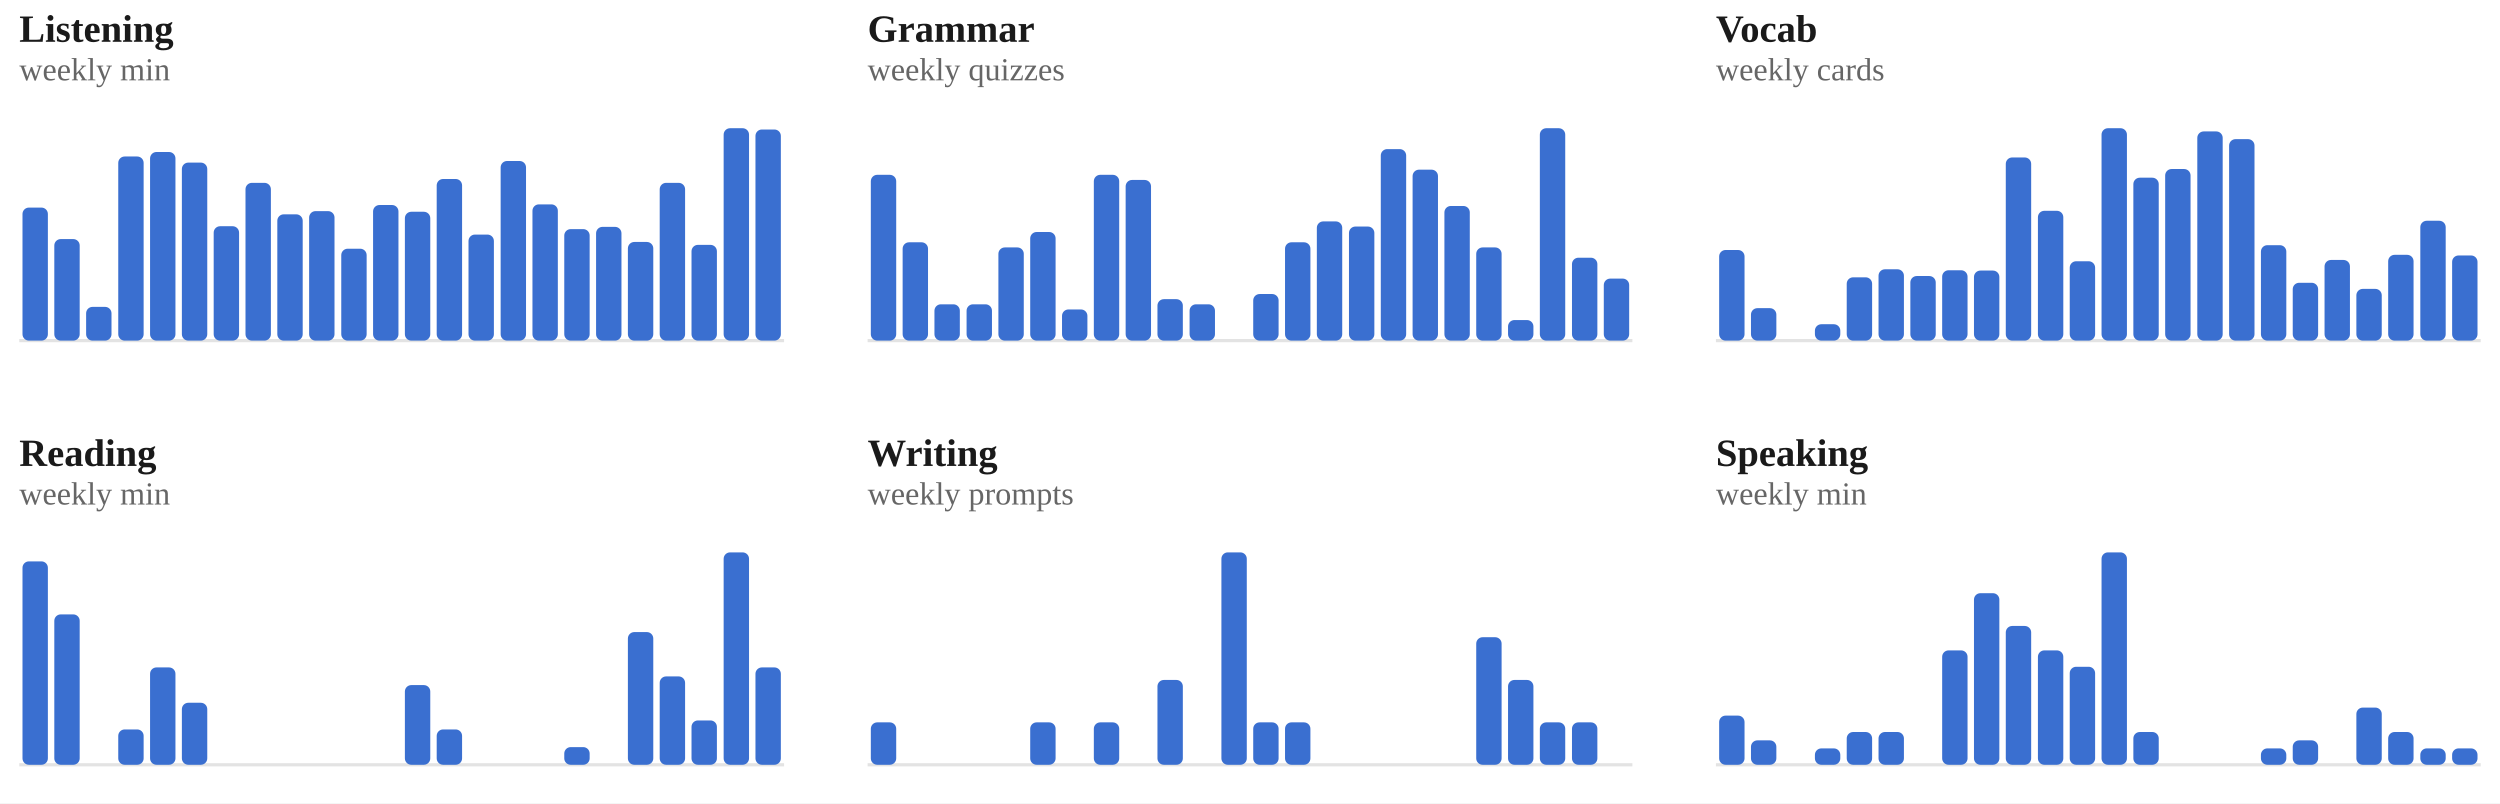
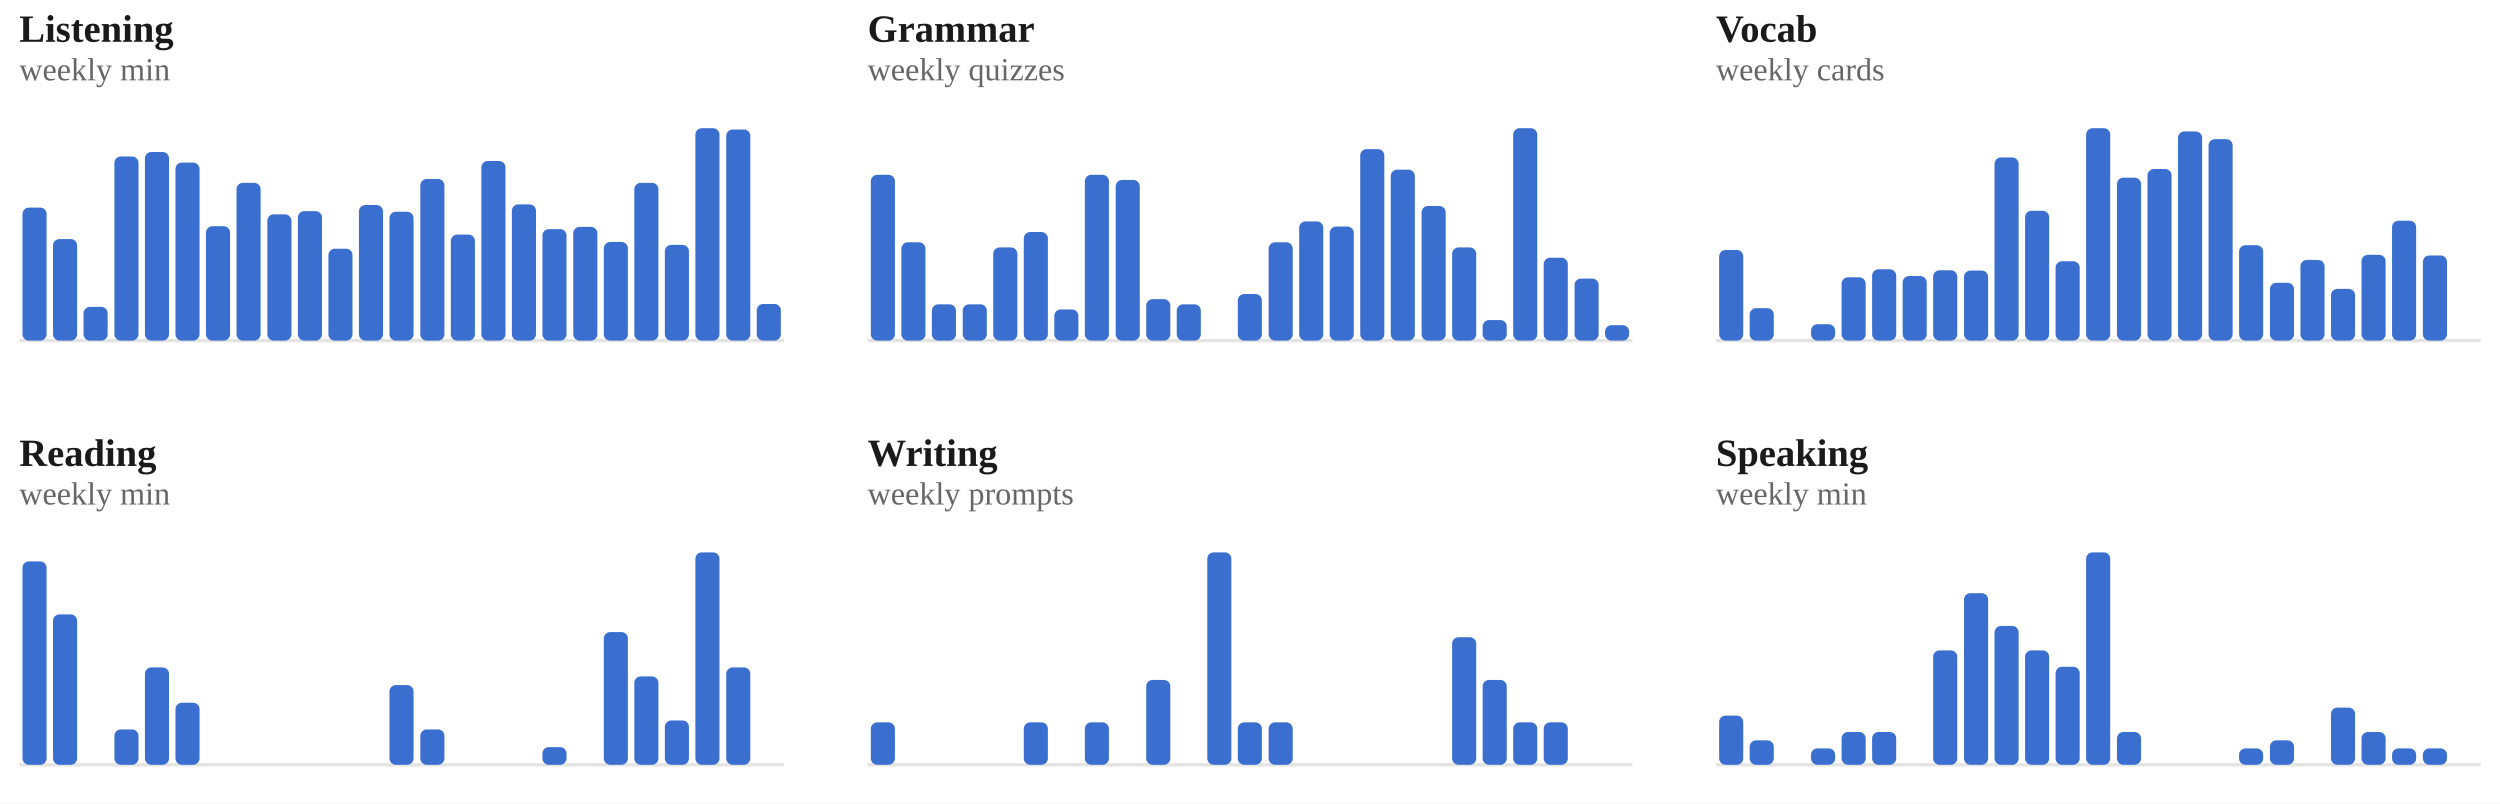
<svg xmlns="http://www.w3.org/2000/svg" viewBox="0 0 778 250" width="100%" role="img" aria-label="Weekly totals per skill">
  <style>
/* per-skill colour switch: set via a sk-* class on a wrapping element, read
   by the mark rules below (falls back to the neutral accent on aggregate
   charts that aren't scoped to one skill, e.g. the calendar or day-of-week) */
.sk-listening{--pc:#ccc319}
.sk-grammar{--pc:#358d35}
.sk-vocab{--pc:#1fa4d6}
.sk-reading{--pc:#7a49ca}
.sk-writing{--pc:#cd519f}
.sk-speaking{--pc:#d05739}
.p-title{fill:#1a1a1a;font-size:12px;font-weight:700}
.p-sub{fill:#666666;font-size:10px}
.p-unit{fill:#666666;font-size:10px}
.p-axis{fill:#666666;font-size:9.5px}
.p-grid{stroke:#e3e3e3;stroke-width:1;stroke-dasharray:2,3}
.p-base{stroke:#e3e3e3;stroke-width:1}
.p-tick{stroke:#e3e3e3;stroke-width:1}
.p-xlab{fill:#666666;font-size:9px;text-anchor:middle}
.p-line{fill:none;stroke:var(--pc,#3a6fd0);stroke-width:2;stroke-linejoin:round;stroke-linecap:round}
.p-area{fill:var(--pc,#3a6fd0);opacity:.12}
.p-end{fill:var(--pc,#3a6fd0);stroke:#ffffff;stroke-width:2}
.p-endlab{fill:#43454a;font-size:10px;text-anchor:end;font-weight:700}
.b-bar{fill:var(--pc,#3a6fd0)}
.b-bar:hover{fill:#29508f;opacity:.9}
.d-lab{fill:#666666;font-size:10px;text-anchor:middle}
.d-val{fill:#43454a;font-size:10px;text-anchor:middle;font-weight:700}
/* heatmap */
.hm-mon{fill:#666666;font-size:10px}
.hm-dow{fill:#666666;font-size:9px;text-anchor:end}
rect:hover{opacity:.82}
/* horizontal bars */
.h-cat{fill:#1a1a1a;font-size:12px;text-anchor:end;dominant-baseline:middle}
.h-track{fill:#e3e3e3;opacity:.5}
.h-fill{fill:var(--pc,#3a6fd0)}
.h-val{fill:#43454a;font-size:11px;font-weight:700;dominant-baseline:middle}
.ts-lab{fill:#1a1a1a;font-size:11px;font-weight:700}
.ts-val{fill:#666666;font-size:11px}
</style>
  <rect x="0" y="0" width="100%" height="100%" fill="#ffffff" />
  <g class="sk-listening">
    <text class="p-title" x="6" y="13">Listening</text>
    <text class="p-sub" x="6" y="25">weekly min</text>
    <line class="p-base" x1="6" y1="106" x2="244" y2="106" />
-     <rect class="b-bar" x="7.0" y="64.6" width="7.9" height="41.4" rx="2" />
-     <rect class="b-bar" x="16.9" y="74.4" width="7.9" height="31.6" rx="2" />
-     <rect class="b-bar" x="26.8" y="95.5" width="7.9" height="10.5" rx="2" />
-     <rect class="b-bar" x="36.8" y="48.7" width="7.9" height="57.3" rx="2" />
-     <rect class="b-bar" x="46.7" y="47.3" width="7.9" height="58.7" rx="2" />
-     <rect class="b-bar" x="56.6" y="50.6" width="7.9" height="55.4" rx="2" />
-     <rect class="b-bar" x="66.5" y="70.4" width="7.9" height="35.6" rx="2" />
-     <rect class="b-bar" x="76.4" y="56.9" width="7.9" height="49.1" rx="2" />
-     <rect class="b-bar" x="86.3" y="66.7" width="7.9" height="39.3" rx="2" />
-     <rect class="b-bar" x="96.2" y="65.7" width="7.9" height="40.3" rx="2" />
-     <rect class="b-bar" x="106.2" y="77.4" width="7.9" height="28.6" rx="2" />
-     <rect class="b-bar" x="116.1" y="63.8" width="7.9" height="42.2" rx="2" />
-     <rect class="b-bar" x="126.0" y="65.9" width="7.9" height="40.1" rx="2" />
-     <rect class="b-bar" x="135.9" y="55.7" width="7.9" height="50.3" rx="2" />
-     <rect class="b-bar" x="145.8" y="73.0" width="7.9" height="33.0" rx="2" />
-     <rect class="b-bar" x="155.8" y="50.1" width="7.9" height="55.9" rx="2" />
-     <rect class="b-bar" x="165.7" y="63.6" width="7.9" height="42.4" rx="2" />
-     <rect class="b-bar" x="175.6" y="71.3" width="7.9" height="34.7" rx="2" />
-     <rect class="b-bar" x="185.5" y="70.6" width="7.9" height="35.4" rx="2" />
-     <rect class="b-bar" x="195.4" y="75.3" width="7.9" height="30.7" rx="2" />
-     <rect class="b-bar" x="205.3" y="56.9" width="7.9" height="49.1" rx="2" />
-     <rect class="b-bar" x="215.2" y="76.2" width="7.9" height="29.8" rx="2" />
-     <rect class="b-bar" x="225.2" y="39.9" width="7.9" height="66.1" rx="2" />
-     <rect class="b-bar" x="235.1" y="40.3" width="7.9" height="65.7" rx="2" />
+     <rect class="b-bar" x="7.0" y="64.6" width="7.5" height="41.4" rx="2" />
+     <rect class="b-bar" x="16.5" y="74.4" width="7.5" height="31.6" rx="2" />
+     <rect class="b-bar" x="26.0" y="95.5" width="7.5" height="10.5" rx="2" />
+     <rect class="b-bar" x="35.6" y="48.7" width="7.5" height="57.3" rx="2" />
+     <rect class="b-bar" x="45.1" y="47.3" width="7.5" height="58.7" rx="2" />
+     <rect class="b-bar" x="54.6" y="50.6" width="7.5" height="55.4" rx="2" />
+     <rect class="b-bar" x="64.1" y="70.4" width="7.5" height="35.6" rx="2" />
+     <rect class="b-bar" x="73.6" y="56.9" width="7.5" height="49.1" rx="2" />
+     <rect class="b-bar" x="83.2" y="66.7" width="7.5" height="39.3" rx="2" />
+     <rect class="b-bar" x="92.7" y="65.7" width="7.5" height="40.3" rx="2" />
+     <rect class="b-bar" x="102.2" y="77.4" width="7.5" height="28.6" rx="2" />
+     <rect class="b-bar" x="111.7" y="63.8" width="7.5" height="42.2" rx="2" />
+     <rect class="b-bar" x="121.2" y="65.9" width="7.5" height="40.1" rx="2" />
+     <rect class="b-bar" x="130.8" y="55.7" width="7.5" height="50.3" rx="2" />
+     <rect class="b-bar" x="140.3" y="73.0" width="7.5" height="33.0" rx="2" />
+     <rect class="b-bar" x="149.8" y="50.1" width="7.5" height="55.9" rx="2" />
+     <rect class="b-bar" x="159.3" y="63.6" width="7.5" height="42.4" rx="2" />
+     <rect class="b-bar" x="168.8" y="71.3" width="7.5" height="34.7" rx="2" />
+     <rect class="b-bar" x="178.4" y="70.6" width="7.5" height="35.4" rx="2" />
+     <rect class="b-bar" x="187.9" y="75.3" width="7.5" height="30.7" rx="2" />
+     <rect class="b-bar" x="197.4" y="56.9" width="7.5" height="49.1" rx="2" />
+     <rect class="b-bar" x="206.9" y="76.2" width="7.5" height="29.8" rx="2" />
+     <rect class="b-bar" x="216.4" y="39.9" width="7.5" height="66.1" rx="2" />
+     <rect class="b-bar" x="226.0" y="40.3" width="7.5" height="65.7" rx="2" />
+     <rect class="b-bar" x="235.5" y="94.6" width="7.5" height="11.4" rx="2" />
  </g>
  <g class="sk-grammar">
    <text class="p-title" x="270" y="13">Grammar</text>
    <text class="p-sub" x="270" y="25">weekly quizzes</text>
    <line class="p-base" x1="270" y1="106" x2="508" y2="106" />
-     <rect class="b-bar" x="271.0" y="54.4" width="7.9" height="51.6" rx="2" />
-     <rect class="b-bar" x="280.9" y="75.4" width="7.9" height="30.6" rx="2" />
-     <rect class="b-bar" x="290.8" y="94.7" width="7.9" height="11.3" rx="2" />
-     <rect class="b-bar" x="300.8" y="94.7" width="7.9" height="11.3" rx="2" />
-     <rect class="b-bar" x="310.7" y="77.0" width="7.9" height="29.0" rx="2" />
-     <rect class="b-bar" x="320.6" y="72.2" width="7.9" height="33.8" rx="2" />
-     <rect class="b-bar" x="330.5" y="96.3" width="7.9" height="9.7" rx="2" />
-     <rect class="b-bar" x="340.4" y="54.4" width="7.9" height="51.6" rx="2" />
-     <rect class="b-bar" x="350.3" y="56.0" width="7.9" height="50.0" rx="2" />
-     <rect class="b-bar" x="360.2" y="93.1" width="7.9" height="12.9" rx="2" />
-     <rect class="b-bar" x="370.2" y="94.7" width="7.9" height="11.3" rx="2" />
-     <rect class="b-bar" x="380.1" y="106.0" width="7.9" height="0.0" rx="2" />
-     <rect class="b-bar" x="390.0" y="91.5" width="7.9" height="14.5" rx="2" />
-     <rect class="b-bar" x="399.9" y="75.4" width="7.9" height="30.6" rx="2" />
-     <rect class="b-bar" x="409.8" y="68.9" width="7.9" height="37.1" rx="2" />
-     <rect class="b-bar" x="419.8" y="70.5" width="7.9" height="35.5" rx="2" />
-     <rect class="b-bar" x="429.7" y="46.4" width="7.9" height="59.6" rx="2" />
-     <rect class="b-bar" x="439.6" y="52.8" width="7.9" height="53.2" rx="2" />
-     <rect class="b-bar" x="449.5" y="64.1" width="7.9" height="41.9" rx="2" />
-     <rect class="b-bar" x="459.4" y="77.0" width="7.9" height="29.0" rx="2" />
-     <rect class="b-bar" x="469.3" y="99.6" width="7.9" height="6.4" rx="2" />
-     <rect class="b-bar" x="479.2" y="39.9" width="7.9" height="66.1" rx="2" />
-     <rect class="b-bar" x="489.2" y="80.2" width="7.9" height="25.8" rx="2" />
-     <rect class="b-bar" x="499.1" y="86.7" width="7.9" height="19.3" rx="2" />
+     <rect class="b-bar" x="271.0" y="54.4" width="7.5" height="51.6" rx="2" />
+     <rect class="b-bar" x="280.5" y="75.4" width="7.5" height="30.6" rx="2" />
+     <rect class="b-bar" x="290.0" y="94.7" width="7.5" height="11.3" rx="2" />
+     <rect class="b-bar" x="299.6" y="94.7" width="7.5" height="11.3" rx="2" />
+     <rect class="b-bar" x="309.1" y="77.0" width="7.5" height="29.0" rx="2" />
+     <rect class="b-bar" x="318.6" y="72.2" width="7.5" height="33.8" rx="2" />
+     <rect class="b-bar" x="328.1" y="96.3" width="7.5" height="9.7" rx="2" />
+     <rect class="b-bar" x="337.6" y="54.4" width="7.5" height="51.6" rx="2" />
+     <rect class="b-bar" x="347.2" y="56.0" width="7.5" height="50.0" rx="2" />
+     <rect class="b-bar" x="356.7" y="93.1" width="7.5" height="12.9" rx="2" />
+     <rect class="b-bar" x="366.2" y="94.7" width="7.5" height="11.3" rx="2" />
+     <rect class="b-bar" x="375.7" y="106.0" width="7.5" height="0.0" rx="2" />
+     <rect class="b-bar" x="385.2" y="91.5" width="7.5" height="14.5" rx="2" />
+     <rect class="b-bar" x="394.8" y="75.4" width="7.5" height="30.6" rx="2" />
+     <rect class="b-bar" x="404.3" y="68.9" width="7.5" height="37.1" rx="2" />
+     <rect class="b-bar" x="413.8" y="70.5" width="7.5" height="35.5" rx="2" />
+     <rect class="b-bar" x="423.3" y="46.4" width="7.5" height="59.6" rx="2" />
+     <rect class="b-bar" x="432.8" y="52.8" width="7.5" height="53.2" rx="2" />
+     <rect class="b-bar" x="442.4" y="64.1" width="7.5" height="41.9" rx="2" />
+     <rect class="b-bar" x="451.9" y="77.0" width="7.5" height="29.0" rx="2" />
+     <rect class="b-bar" x="461.4" y="99.6" width="7.5" height="6.4" rx="2" />
+     <rect class="b-bar" x="470.9" y="39.9" width="7.5" height="66.1" rx="2" />
+     <rect class="b-bar" x="480.4" y="80.2" width="7.5" height="25.8" rx="2" />
+     <rect class="b-bar" x="490.0" y="86.7" width="7.5" height="19.3" rx="2" />
+     <rect class="b-bar" x="499.5" y="101.2" width="7.5" height="4.8" rx="2" />
  </g>
  <g class="sk-vocab">
    <text class="p-title" x="534" y="13">Vocab</text>
    <text class="p-sub" x="534" y="25">weekly cards</text>
    <line class="p-base" x1="534" y1="106" x2="772" y2="106" />
-     <rect class="b-bar" x="535.0" y="77.8" width="7.9" height="28.2" rx="2" />
-     <rect class="b-bar" x="544.9" y="95.9" width="7.9" height="10.1" rx="2" />
-     <rect class="b-bar" x="554.8" y="106.0" width="7.9" height="0.0" rx="2" />
-     <rect class="b-bar" x="564.8" y="100.9" width="7.9" height="5.1" rx="2" />
-     <rect class="b-bar" x="574.7" y="86.3" width="7.9" height="19.7" rx="2" />
-     <rect class="b-bar" x="584.6" y="83.8" width="7.9" height="22.2" rx="2" />
-     <rect class="b-bar" x="594.5" y="85.9" width="7.9" height="20.1" rx="2" />
-     <rect class="b-bar" x="604.4" y="84.1" width="7.9" height="21.9" rx="2" />
-     <rect class="b-bar" x="614.3" y="84.2" width="7.9" height="21.8" rx="2" />
-     <rect class="b-bar" x="624.2" y="49.0" width="7.9" height="57.0" rx="2" />
-     <rect class="b-bar" x="634.2" y="65.6" width="7.9" height="40.4" rx="2" />
-     <rect class="b-bar" x="644.1" y="81.3" width="7.9" height="24.7" rx="2" />
-     <rect class="b-bar" x="654.0" y="39.9" width="7.9" height="66.1" rx="2" />
-     <rect class="b-bar" x="663.9" y="55.3" width="7.9" height="50.7" rx="2" />
-     <rect class="b-bar" x="673.8" y="52.6" width="7.9" height="53.4" rx="2" />
-     <rect class="b-bar" x="683.8" y="40.9" width="7.9" height="65.1" rx="2" />
-     <rect class="b-bar" x="693.7" y="43.3" width="7.9" height="62.7" rx="2" />
-     <rect class="b-bar" x="703.6" y="76.3" width="7.9" height="29.7" rx="2" />
-     <rect class="b-bar" x="713.5" y="88.0" width="7.9" height="18.0" rx="2" />
-     <rect class="b-bar" x="723.4" y="80.9" width="7.9" height="25.1" rx="2" />
-     <rect class="b-bar" x="733.3" y="89.9" width="7.9" height="16.1" rx="2" />
-     <rect class="b-bar" x="743.2" y="79.3" width="7.9" height="26.7" rx="2" />
-     <rect class="b-bar" x="753.2" y="68.7" width="7.9" height="37.3" rx="2" />
-     <rect class="b-bar" x="763.1" y="79.5" width="7.9" height="26.5" rx="2" />
+     <rect class="b-bar" x="535.0" y="77.8" width="7.5" height="28.2" rx="2" />
+     <rect class="b-bar" x="544.5" y="95.9" width="7.5" height="10.1" rx="2" />
+     <rect class="b-bar" x="554.0" y="106.0" width="7.5" height="0.0" rx="2" />
+     <rect class="b-bar" x="563.6" y="100.9" width="7.5" height="5.1" rx="2" />
+     <rect class="b-bar" x="573.1" y="86.3" width="7.5" height="19.7" rx="2" />
+     <rect class="b-bar" x="582.6" y="83.8" width="7.5" height="22.2" rx="2" />
+     <rect class="b-bar" x="592.1" y="85.9" width="7.5" height="20.1" rx="2" />
+     <rect class="b-bar" x="601.6" y="84.1" width="7.5" height="21.9" rx="2" />
+     <rect class="b-bar" x="611.2" y="84.2" width="7.5" height="21.8" rx="2" />
+     <rect class="b-bar" x="620.7" y="49.0" width="7.5" height="57.0" rx="2" />
+     <rect class="b-bar" x="630.2" y="65.6" width="7.5" height="40.4" rx="2" />
+     <rect class="b-bar" x="639.7" y="81.3" width="7.5" height="24.7" rx="2" />
+     <rect class="b-bar" x="649.2" y="39.9" width="7.5" height="66.1" rx="2" />
+     <rect class="b-bar" x="658.8" y="55.3" width="7.5" height="50.7" rx="2" />
+     <rect class="b-bar" x="668.3" y="52.6" width="7.5" height="53.4" rx="2" />
+     <rect class="b-bar" x="677.8" y="40.9" width="7.5" height="65.1" rx="2" />
+     <rect class="b-bar" x="687.3" y="43.3" width="7.5" height="62.7" rx="2" />
+     <rect class="b-bar" x="696.8" y="76.3" width="7.5" height="29.7" rx="2" />
+     <rect class="b-bar" x="706.4" y="88.0" width="7.5" height="18.0" rx="2" />
+     <rect class="b-bar" x="715.9" y="80.9" width="7.5" height="25.1" rx="2" />
+     <rect class="b-bar" x="725.4" y="89.9" width="7.5" height="16.1" rx="2" />
+     <rect class="b-bar" x="734.9" y="79.3" width="7.5" height="26.7" rx="2" />
+     <rect class="b-bar" x="744.4" y="68.7" width="7.5" height="37.3" rx="2" />
+     <rect class="b-bar" x="754.0" y="79.5" width="7.5" height="26.5" rx="2" />
+     <rect class="b-bar" x="763.5" y="106.0" width="7.5" height="0.0" rx="2" />
  </g>
  <g class="sk-reading">
    <text class="p-title" x="6" y="145">Reading</text>
    <text class="p-sub" x="6" y="157">weekly min</text>
    <line class="p-base" x1="6" y1="238" x2="244" y2="238" />
-     <rect class="b-bar" x="7.0" y="174.7" width="7.9" height="63.3" rx="2" />
-     <rect class="b-bar" x="16.9" y="191.2" width="7.9" height="46.8" rx="2" />
-     <rect class="b-bar" x="26.8" y="238.0" width="7.9" height="0.0" rx="2" />
-     <rect class="b-bar" x="36.8" y="227.0" width="7.9" height="11.0" rx="2" />
-     <rect class="b-bar" x="46.7" y="207.7" width="7.9" height="30.3" rx="2" />
-     <rect class="b-bar" x="56.6" y="218.7" width="7.9" height="19.3" rx="2" />
-     <rect class="b-bar" x="66.5" y="238.0" width="7.9" height="0.0" rx="2" />
-     <rect class="b-bar" x="76.4" y="238.0" width="7.9" height="0.0" rx="2" />
-     <rect class="b-bar" x="86.3" y="238.0" width="7.9" height="0.0" rx="2" />
-     <rect class="b-bar" x="96.2" y="238.0" width="7.9" height="0.0" rx="2" />
-     <rect class="b-bar" x="106.2" y="238.0" width="7.9" height="0.0" rx="2" />
-     <rect class="b-bar" x="116.1" y="238.0" width="7.9" height="0.0" rx="2" />
-     <rect class="b-bar" x="126.0" y="213.2" width="7.9" height="24.8" rx="2" />
-     <rect class="b-bar" x="135.9" y="227.0" width="7.9" height="11.0" rx="2" />
-     <rect class="b-bar" x="145.8" y="238.0" width="7.9" height="0.0" rx="2" />
-     <rect class="b-bar" x="155.8" y="238.0" width="7.9" height="0.0" rx="2" />
-     <rect class="b-bar" x="165.7" y="238.0" width="7.9" height="0.0" rx="2" />
-     <rect class="b-bar" x="175.6" y="232.5" width="7.9" height="5.5" rx="2" />
-     <rect class="b-bar" x="185.5" y="238.0" width="7.9" height="0.0" rx="2" />
-     <rect class="b-bar" x="195.4" y="196.7" width="7.9" height="41.3" rx="2" />
-     <rect class="b-bar" x="205.3" y="210.5" width="7.9" height="27.5" rx="2" />
-     <rect class="b-bar" x="215.2" y="224.2" width="7.9" height="13.8" rx="2" />
-     <rect class="b-bar" x="225.2" y="171.9" width="7.9" height="66.1" rx="2" />
-     <rect class="b-bar" x="235.1" y="207.7" width="7.9" height="30.3" rx="2" />
+     <rect class="b-bar" x="7.0" y="174.7" width="7.5" height="63.3" rx="2" />
+     <rect class="b-bar" x="16.5" y="191.2" width="7.5" height="46.8" rx="2" />
+     <rect class="b-bar" x="26.0" y="238.0" width="7.5" height="0.0" rx="2" />
+     <rect class="b-bar" x="35.6" y="227.0" width="7.5" height="11.0" rx="2" />
+     <rect class="b-bar" x="45.1" y="207.7" width="7.5" height="30.3" rx="2" />
+     <rect class="b-bar" x="54.6" y="218.7" width="7.5" height="19.3" rx="2" />
+     <rect class="b-bar" x="64.1" y="238.0" width="7.5" height="0.0" rx="2" />
+     <rect class="b-bar" x="73.6" y="238.0" width="7.5" height="0.0" rx="2" />
+     <rect class="b-bar" x="83.2" y="238.0" width="7.5" height="0.0" rx="2" />
+     <rect class="b-bar" x="92.7" y="238.0" width="7.5" height="0.0" rx="2" />
+     <rect class="b-bar" x="102.2" y="238.0" width="7.5" height="0.0" rx="2" />
+     <rect class="b-bar" x="111.7" y="238.0" width="7.5" height="0.0" rx="2" />
+     <rect class="b-bar" x="121.2" y="213.2" width="7.5" height="24.8" rx="2" />
+     <rect class="b-bar" x="130.8" y="227.0" width="7.5" height="11.0" rx="2" />
+     <rect class="b-bar" x="140.3" y="238.0" width="7.5" height="0.0" rx="2" />
+     <rect class="b-bar" x="149.8" y="238.0" width="7.5" height="0.0" rx="2" />
+     <rect class="b-bar" x="159.3" y="238.0" width="7.5" height="0.0" rx="2" />
+     <rect class="b-bar" x="168.8" y="232.5" width="7.5" height="5.5" rx="2" />
+     <rect class="b-bar" x="178.4" y="238.0" width="7.5" height="0.0" rx="2" />
+     <rect class="b-bar" x="187.9" y="196.7" width="7.5" height="41.3" rx="2" />
+     <rect class="b-bar" x="197.4" y="210.5" width="7.5" height="27.5" rx="2" />
+     <rect class="b-bar" x="206.9" y="224.2" width="7.5" height="13.8" rx="2" />
+     <rect class="b-bar" x="216.4" y="171.9" width="7.5" height="66.1" rx="2" />
+     <rect class="b-bar" x="226.0" y="207.7" width="7.5" height="30.3" rx="2" />
+     <rect class="b-bar" x="235.5" y="238.0" width="7.5" height="0.0" rx="2" />
  </g>
  <g class="sk-writing">
    <text class="p-title" x="270" y="145">Writing</text>
    <text class="p-sub" x="270" y="157">weekly prompts</text>
    <line class="p-base" x1="270" y1="238" x2="508" y2="238" />
-     <rect class="b-bar" x="271.0" y="224.8" width="7.9" height="13.2" rx="2" />
-     <rect class="b-bar" x="280.9" y="238.0" width="7.9" height="0.0" rx="2" />
-     <rect class="b-bar" x="290.8" y="238.0" width="7.9" height="0.0" rx="2" />
-     <rect class="b-bar" x="300.8" y="238.0" width="7.9" height="0.0" rx="2" />
-     <rect class="b-bar" x="310.7" y="238.0" width="7.9" height="0.0" rx="2" />
-     <rect class="b-bar" x="320.6" y="224.8" width="7.9" height="13.2" rx="2" />
-     <rect class="b-bar" x="330.5" y="238.0" width="7.9" height="0.0" rx="2" />
-     <rect class="b-bar" x="340.4" y="224.8" width="7.9" height="13.2" rx="2" />
-     <rect class="b-bar" x="350.3" y="238.0" width="7.9" height="0.0" rx="2" />
-     <rect class="b-bar" x="360.2" y="211.6" width="7.9" height="26.4" rx="2" />
-     <rect class="b-bar" x="370.2" y="238.0" width="7.9" height="0.0" rx="2" />
-     <rect class="b-bar" x="380.1" y="171.9" width="7.9" height="66.1" rx="2" />
-     <rect class="b-bar" x="390.0" y="224.8" width="7.9" height="13.2" rx="2" />
-     <rect class="b-bar" x="399.9" y="224.8" width="7.9" height="13.2" rx="2" />
-     <rect class="b-bar" x="409.8" y="238.0" width="7.9" height="0.0" rx="2" />
-     <rect class="b-bar" x="419.8" y="238.0" width="7.9" height="0.0" rx="2" />
-     <rect class="b-bar" x="429.7" y="238.0" width="7.9" height="0.0" rx="2" />
-     <rect class="b-bar" x="439.6" y="238.0" width="7.9" height="0.0" rx="2" />
-     <rect class="b-bar" x="449.5" y="238.0" width="7.9" height="0.0" rx="2" />
-     <rect class="b-bar" x="459.4" y="198.3" width="7.9" height="39.7" rx="2" />
-     <rect class="b-bar" x="469.3" y="211.6" width="7.9" height="26.4" rx="2" />
-     <rect class="b-bar" x="479.2" y="224.8" width="7.9" height="13.2" rx="2" />
-     <rect class="b-bar" x="489.2" y="224.8" width="7.9" height="13.2" rx="2" />
-     <rect class="b-bar" x="499.1" y="238.0" width="7.9" height="0.0" rx="2" />
+     <rect class="b-bar" x="271.0" y="224.8" width="7.5" height="13.2" rx="2" />
+     <rect class="b-bar" x="280.5" y="238.0" width="7.5" height="0.0" rx="2" />
+     <rect class="b-bar" x="290.0" y="238.0" width="7.5" height="0.0" rx="2" />
+     <rect class="b-bar" x="299.6" y="238.0" width="7.5" height="0.0" rx="2" />
+     <rect class="b-bar" x="309.1" y="238.0" width="7.5" height="0.0" rx="2" />
+     <rect class="b-bar" x="318.6" y="224.8" width="7.5" height="13.2" rx="2" />
+     <rect class="b-bar" x="328.1" y="238.0" width="7.5" height="0.0" rx="2" />
+     <rect class="b-bar" x="337.6" y="224.8" width="7.5" height="13.2" rx="2" />
+     <rect class="b-bar" x="347.2" y="238.0" width="7.5" height="0.0" rx="2" />
+     <rect class="b-bar" x="356.7" y="211.6" width="7.5" height="26.4" rx="2" />
+     <rect class="b-bar" x="366.2" y="238.0" width="7.5" height="0.0" rx="2" />
+     <rect class="b-bar" x="375.7" y="171.9" width="7.5" height="66.1" rx="2" />
+     <rect class="b-bar" x="385.2" y="224.8" width="7.5" height="13.2" rx="2" />
+     <rect class="b-bar" x="394.8" y="224.8" width="7.5" height="13.2" rx="2" />
+     <rect class="b-bar" x="404.3" y="238.0" width="7.5" height="0.0" rx="2" />
+     <rect class="b-bar" x="413.8" y="238.0" width="7.5" height="0.0" rx="2" />
+     <rect class="b-bar" x="423.3" y="238.0" width="7.5" height="0.0" rx="2" />
+     <rect class="b-bar" x="432.8" y="238.0" width="7.5" height="0.0" rx="2" />
+     <rect class="b-bar" x="442.4" y="238.0" width="7.5" height="0.0" rx="2" />
+     <rect class="b-bar" x="451.9" y="198.3" width="7.5" height="39.7" rx="2" />
+     <rect class="b-bar" x="461.4" y="211.6" width="7.5" height="26.4" rx="2" />
+     <rect class="b-bar" x="470.9" y="224.8" width="7.5" height="13.2" rx="2" />
+     <rect class="b-bar" x="480.4" y="224.8" width="7.5" height="13.2" rx="2" />
+     <rect class="b-bar" x="490.0" y="238.0" width="7.5" height="0.0" rx="2" />
+     <rect class="b-bar" x="499.5" y="238.0" width="7.5" height="0.0" rx="2" />
  </g>
  <g class="sk-speaking">
    <text class="p-title" x="534" y="145">Speaking</text>
    <text class="p-sub" x="534" y="157">weekly min</text>
    <line class="p-base" x1="534" y1="238" x2="772" y2="238" />
-     <rect class="b-bar" x="535.0" y="222.7" width="7.9" height="15.3" rx="2" />
-     <rect class="b-bar" x="544.9" y="230.4" width="7.9" height="7.6" rx="2" />
-     <rect class="b-bar" x="554.8" y="238.0" width="7.9" height="0.0" rx="2" />
-     <rect class="b-bar" x="564.8" y="232.9" width="7.9" height="5.1" rx="2" />
-     <rect class="b-bar" x="574.7" y="227.8" width="7.9" height="10.2" rx="2" />
-     <rect class="b-bar" x="584.6" y="227.8" width="7.9" height="10.2" rx="2" />
-     <rect class="b-bar" x="594.5" y="238.0" width="7.9" height="0.0" rx="2" />
-     <rect class="b-bar" x="604.4" y="202.4" width="7.9" height="35.6" rx="2" />
-     <rect class="b-bar" x="614.3" y="184.6" width="7.9" height="53.4" rx="2" />
-     <rect class="b-bar" x="624.2" y="194.8" width="7.9" height="43.2" rx="2" />
-     <rect class="b-bar" x="634.2" y="202.4" width="7.9" height="35.6" rx="2" />
-     <rect class="b-bar" x="644.1" y="207.5" width="7.9" height="30.5" rx="2" />
-     <rect class="b-bar" x="654.0" y="171.9" width="7.9" height="66.1" rx="2" />
-     <rect class="b-bar" x="663.9" y="227.8" width="7.9" height="10.2" rx="2" />
-     <rect class="b-bar" x="673.8" y="238.0" width="7.9" height="0.0" rx="2" />
-     <rect class="b-bar" x="683.8" y="238.0" width="7.9" height="0.0" rx="2" />
-     <rect class="b-bar" x="693.7" y="238.0" width="7.9" height="0.0" rx="2" />
-     <rect class="b-bar" x="703.6" y="232.9" width="7.9" height="5.1" rx="2" />
-     <rect class="b-bar" x="713.5" y="230.4" width="7.9" height="7.6" rx="2" />
-     <rect class="b-bar" x="723.4" y="238.0" width="7.9" height="0.0" rx="2" />
-     <rect class="b-bar" x="733.3" y="220.2" width="7.9" height="17.8" rx="2" />
-     <rect class="b-bar" x="743.2" y="227.8" width="7.9" height="10.2" rx="2" />
-     <rect class="b-bar" x="753.2" y="232.9" width="7.9" height="5.1" rx="2" />
-     <rect class="b-bar" x="763.1" y="232.9" width="7.9" height="5.1" rx="2" />
+     <rect class="b-bar" x="535.0" y="222.7" width="7.5" height="15.3" rx="2" />
+     <rect class="b-bar" x="544.5" y="230.4" width="7.5" height="7.6" rx="2" />
+     <rect class="b-bar" x="554.0" y="238.0" width="7.5" height="0.0" rx="2" />
+     <rect class="b-bar" x="563.6" y="232.9" width="7.5" height="5.1" rx="2" />
+     <rect class="b-bar" x="573.1" y="227.8" width="7.5" height="10.2" rx="2" />
+     <rect class="b-bar" x="582.6" y="227.8" width="7.5" height="10.2" rx="2" />
+     <rect class="b-bar" x="592.1" y="238.0" width="7.5" height="0.0" rx="2" />
+     <rect class="b-bar" x="601.6" y="202.4" width="7.5" height="35.6" rx="2" />
+     <rect class="b-bar" x="611.2" y="184.6" width="7.5" height="53.4" rx="2" />
+     <rect class="b-bar" x="620.7" y="194.8" width="7.5" height="43.2" rx="2" />
+     <rect class="b-bar" x="630.2" y="202.4" width="7.5" height="35.6" rx="2" />
+     <rect class="b-bar" x="639.7" y="207.5" width="7.5" height="30.5" rx="2" />
+     <rect class="b-bar" x="649.2" y="171.9" width="7.5" height="66.1" rx="2" />
+     <rect class="b-bar" x="658.8" y="227.8" width="7.5" height="10.2" rx="2" />
+     <rect class="b-bar" x="668.3" y="238.0" width="7.5" height="0.0" rx="2" />
+     <rect class="b-bar" x="677.8" y="238.0" width="7.5" height="0.0" rx="2" />
+     <rect class="b-bar" x="687.3" y="238.0" width="7.5" height="0.0" rx="2" />
+     <rect class="b-bar" x="696.8" y="232.9" width="7.5" height="5.1" rx="2" />
+     <rect class="b-bar" x="706.4" y="230.4" width="7.5" height="7.6" rx="2" />
+     <rect class="b-bar" x="715.9" y="238.0" width="7.5" height="0.0" rx="2" />
+     <rect class="b-bar" x="725.4" y="220.2" width="7.5" height="17.8" rx="2" />
+     <rect class="b-bar" x="734.9" y="227.8" width="7.5" height="10.2" rx="2" />
+     <rect class="b-bar" x="744.4" y="232.9" width="7.5" height="5.1" rx="2" />
+     <rect class="b-bar" x="754.0" y="232.9" width="7.5" height="5.1" rx="2" />
+     <rect class="b-bar" x="763.5" y="238.0" width="7.5" height="0.0" rx="2" />
  </g>
</svg>
